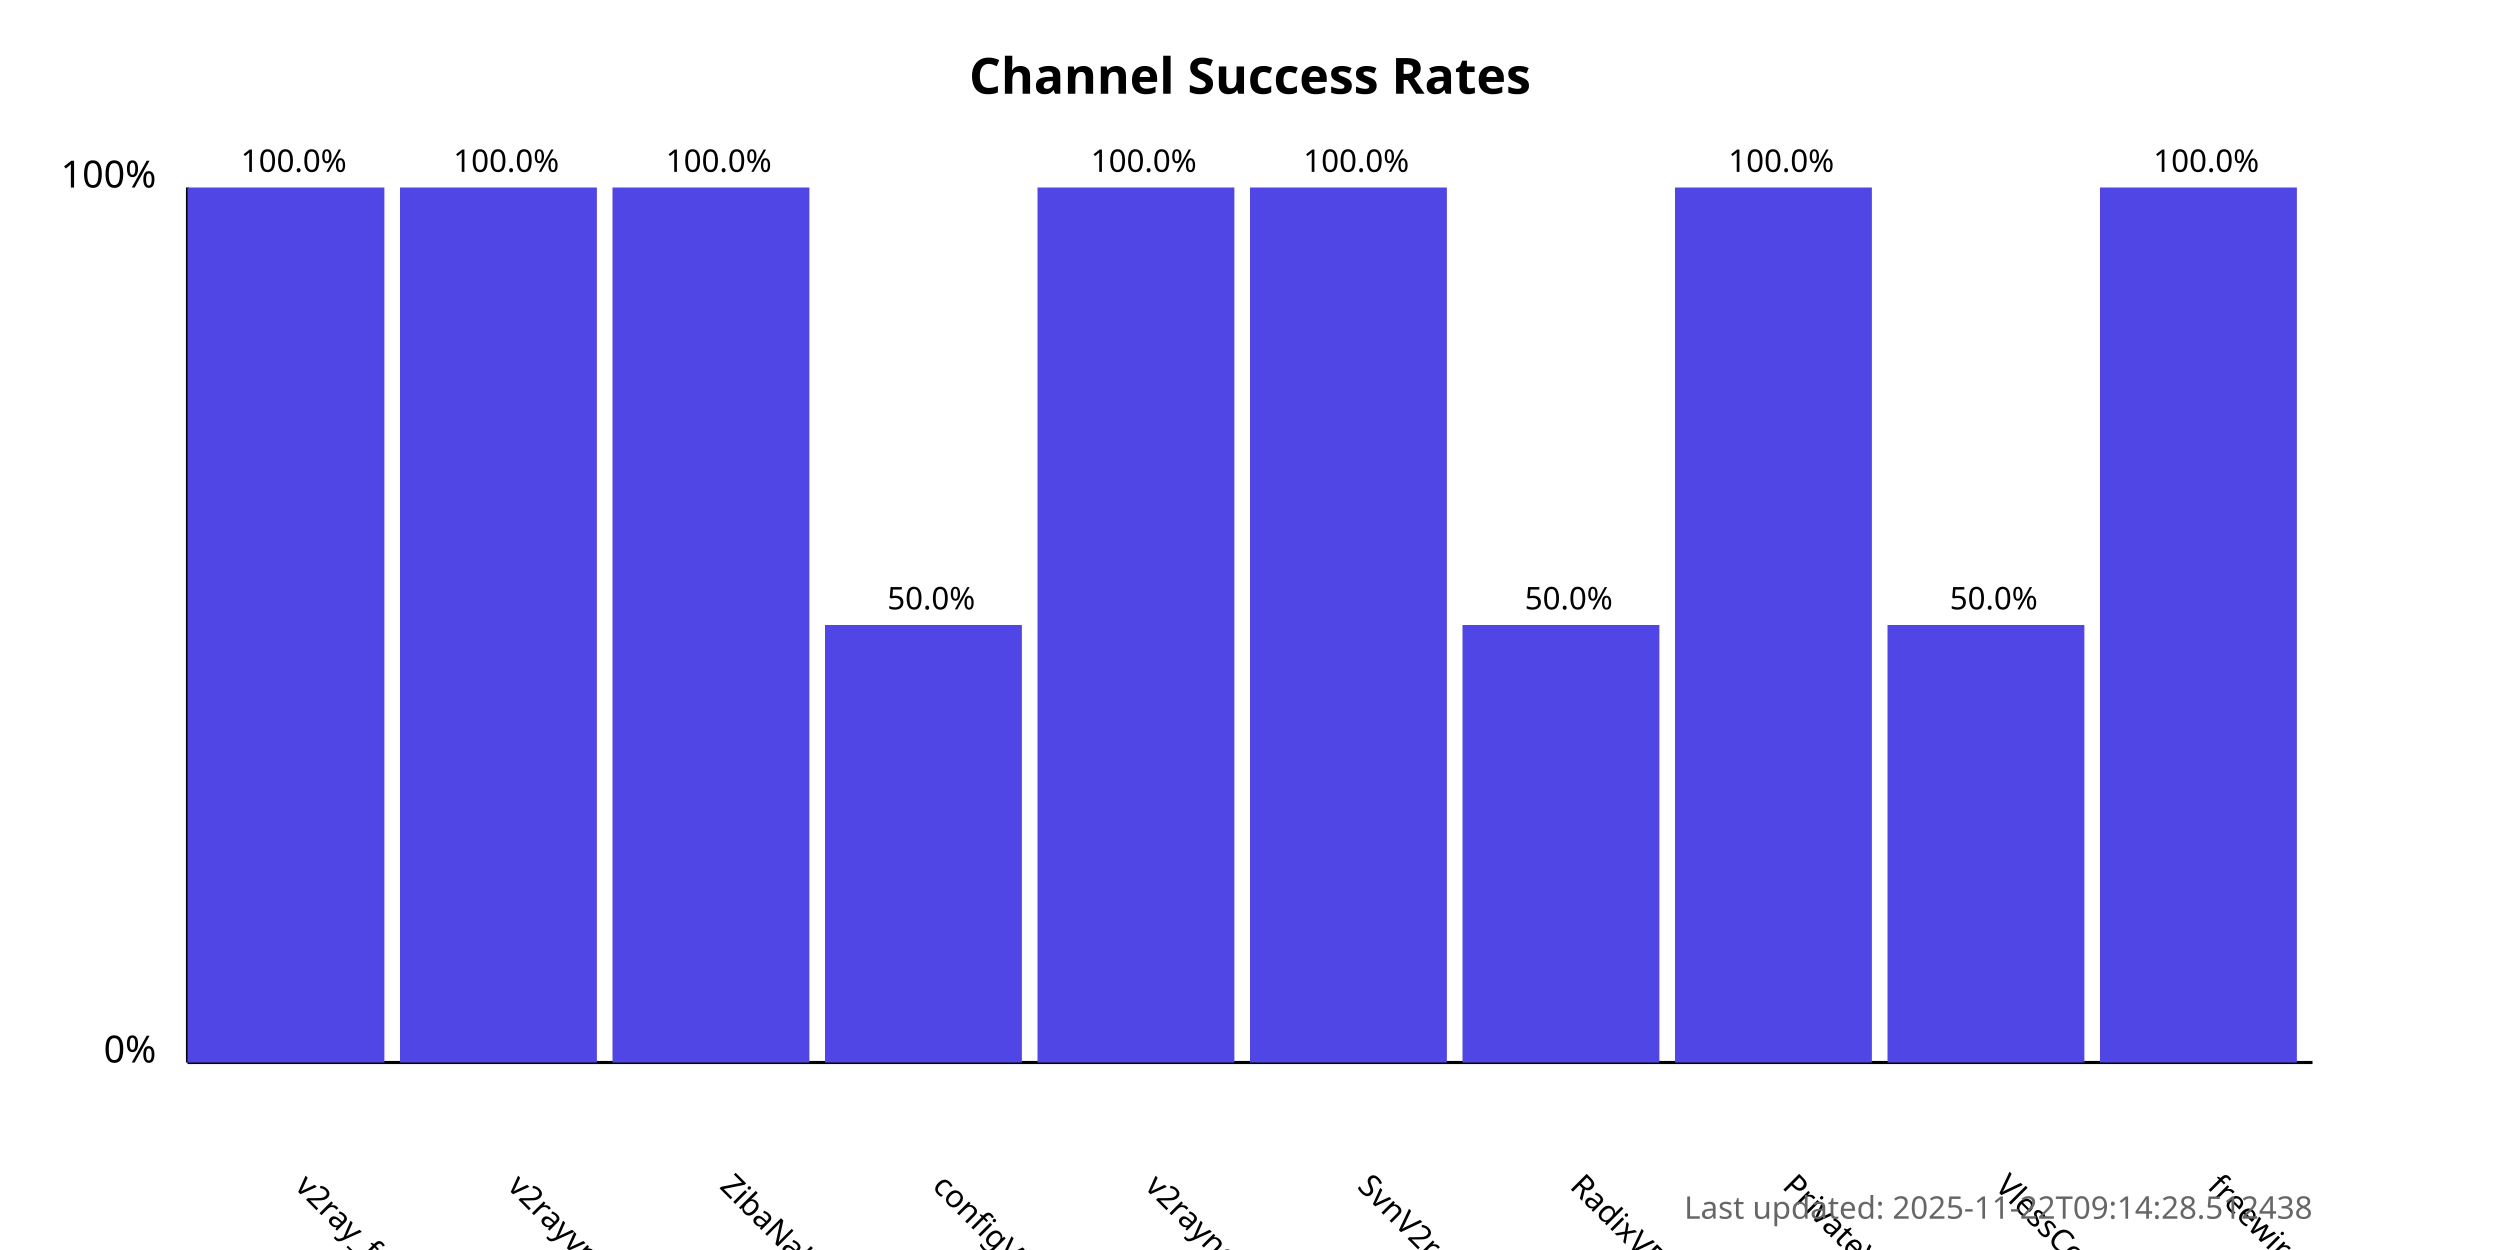
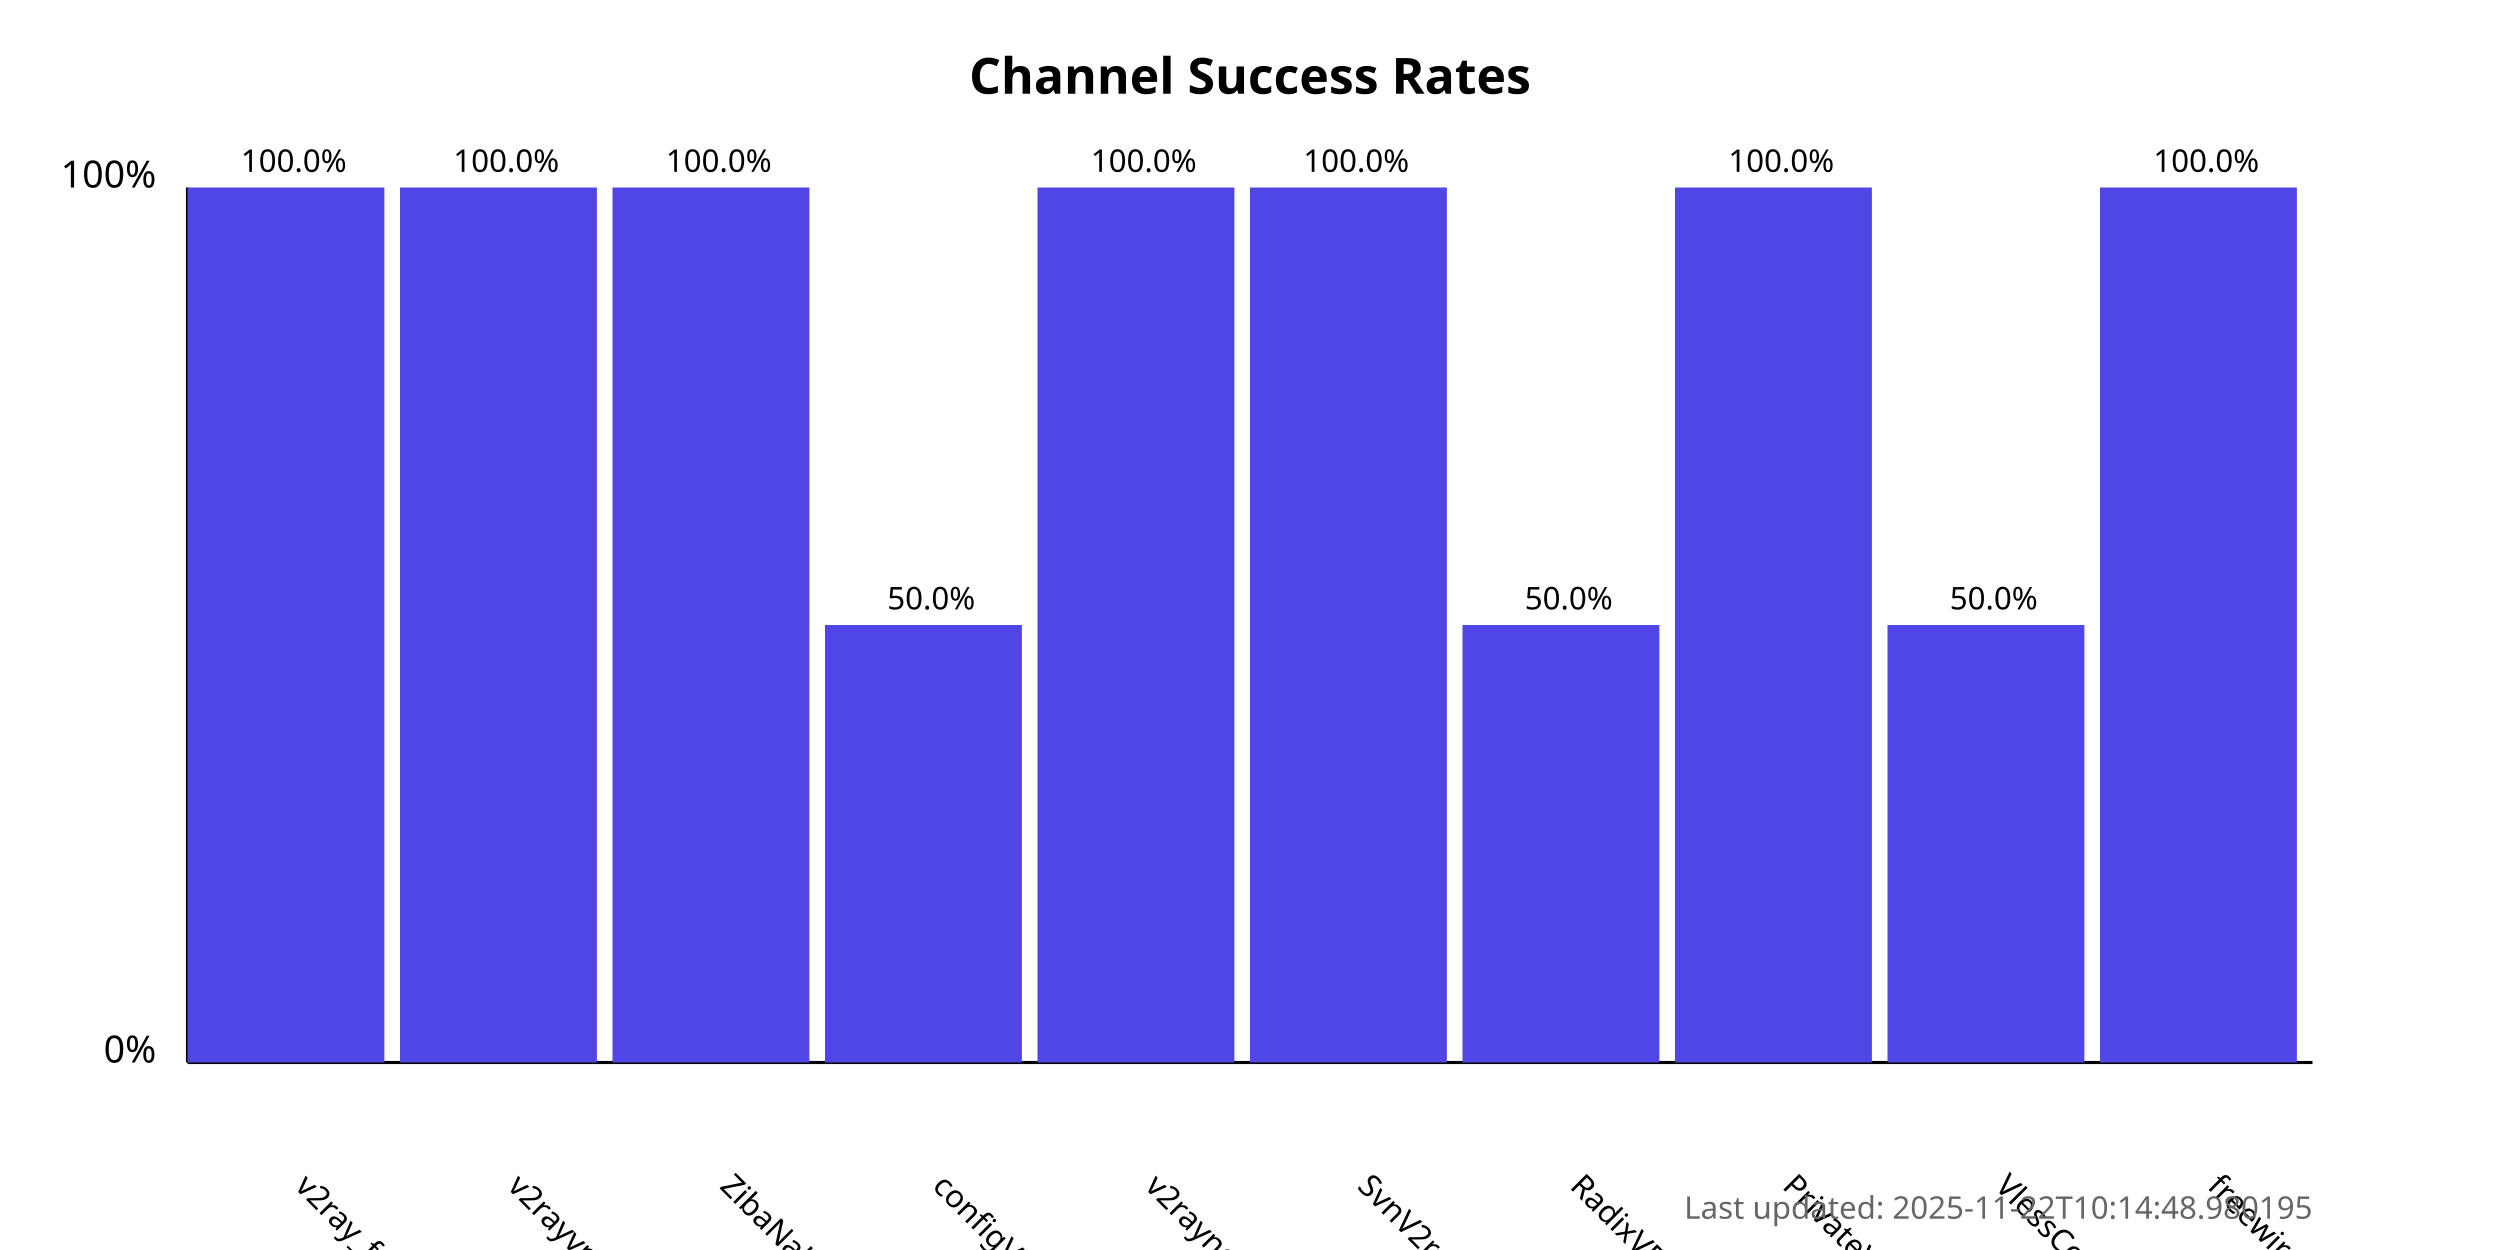
<svg xmlns="http://www.w3.org/2000/svg" width="800" height="400">
  <style>
            .chart-title { font: bold 16px sans-serif; }
            .axis-label { font: 12px sans-serif; }
            .tick-label { font: 10px sans-serif; }
            .bar { fill: #4f46e5; }
            .bar:hover { fill: #6366f1; }
            .timestamp { font: 10px sans-serif; fill: #666; }
        </style>
  <text x="400.0" y="30" text-anchor="middle" class="chart-title">
            Channel Success Rates
        </text>
  <line x1="60" y1="340" x2="60" y2="60" stroke="black" stroke-width="1" />
  <line x1="60" y1="340" x2="740" y2="340" stroke="black" stroke-width="1" />
  <text x="50" y="340" text-anchor="end" class="axis-label">0%</text>
  <text x="50" y="60" text-anchor="end" class="axis-label">100%</text>
  <g>
    <rect x="60" y="60.0" width="63.0" height="280.0" class="bar" />
    <text x="94.0" y="380" transform="rotate(45, 94.0, 380)" text-anchor="start" class="tick-label">
                v2ray_free_conf
            </text>
    <text x="94.0" y="55.0" text-anchor="middle" class="tick-label">
                100.0%
            </text>
  </g>
  <g>
    <rect x="128.0" y="60.0" width="63.0" height="280.0" class="bar" />
    <text x="162.0" y="380" transform="rotate(45, 162.0, 380)" text-anchor="start" class="tick-label">
                v2rayvpno
            </text>
    <text x="162.0" y="55.0" text-anchor="middle" class="tick-label">
                100.0%
            </text>
  </g>
  <g>
    <rect x="196.0" y="60.0" width="63.0" height="280.0" class="bar" />
    <text x="230.0" y="380" transform="rotate(45, 230.0, 380)" text-anchor="start" class="tick-label">
                ZibaNabz
            </text>
    <text x="230.0" y="55.0" text-anchor="middle" class="tick-label">
                100.0%
            </text>
  </g>
  <g>
    <rect x="264.0" y="200.0" width="63.0" height="140.0" class="bar" />
    <text x="298.0" y="380" transform="rotate(45, 298.0, 380)" text-anchor="start" class="tick-label">
                configV2rayForFree
            </text>
    <text x="298.0" y="195.0" text-anchor="middle" class="tick-label">
                50.0%
            </text>
  </g>
  <g>
    <rect x="332.0" y="60.0" width="63.0" height="280.0" class="bar" />
    <text x="366.0" y="380" transform="rotate(45, 366.0, 380)" text-anchor="start" class="tick-label">
                v2rayngvpn
            </text>
    <text x="366.0" y="55.0" text-anchor="middle" class="tick-label">
                100.0%
            </text>
  </g>
  <g>
    <rect x="400.0" y="60.0" width="63.0" height="280.0" class="bar" />
    <text x="434.0" y="380" transform="rotate(45, 434.0, 380)" text-anchor="start" class="tick-label">
                SvnV2ray
            </text>
    <text x="434.0" y="55.0" text-anchor="middle" class="tick-label">
                100.0%
            </text>
  </g>
  <g>
    <rect x="468.0" y="200.0" width="63.0" height="140.0" class="bar" />
    <text x="502.0" y="380" transform="rotate(45, 502.0, 380)" text-anchor="start" class="tick-label">
                RadixVPN
            </text>
    <text x="502.0" y="195.0" text-anchor="middle" class="tick-label">
                50.0%
            </text>
  </g>
  <g>
    <rect x="536.0" y="60.0" width="63.0" height="280.0" class="bar" />
    <text x="570.0" y="380" transform="rotate(45, 570.0, 380)" text-anchor="start" class="tick-label">
                PrivateVPNs
            </text>
    <text x="570.0" y="55.0" text-anchor="middle" class="tick-label">
                100.0%
            </text>
  </g>
  <g>
    <rect x="604.0" y="200.0" width="63.0" height="140.0" class="bar" />
    <text x="638.0" y="380" transform="rotate(45, 638.0, 380)" text-anchor="start" class="tick-label">
                VlessConfig
            </text>
    <text x="638.0" y="195.0" text-anchor="middle" class="tick-label">
                50.0%
            </text>
  </g>
  <g>
    <rect x="672.0" y="60.0" width="63.0" height="280.0" class="bar" />
    <text x="706.0" y="380" transform="rotate(45, 706.0, 380)" text-anchor="start" class="tick-label">
                freewireguard
            </text>
    <text x="706.0" y="55.0" text-anchor="middle" class="tick-label">
                100.0%
            </text>
  </g>
  <text x="740" y="390" text-anchor="end" class="timestamp">
-             Last updated: 2025-11-22T09:14:28.512438
+             Last updated: 2025-11-22T10:14:48.980195
        </text>
</svg>
